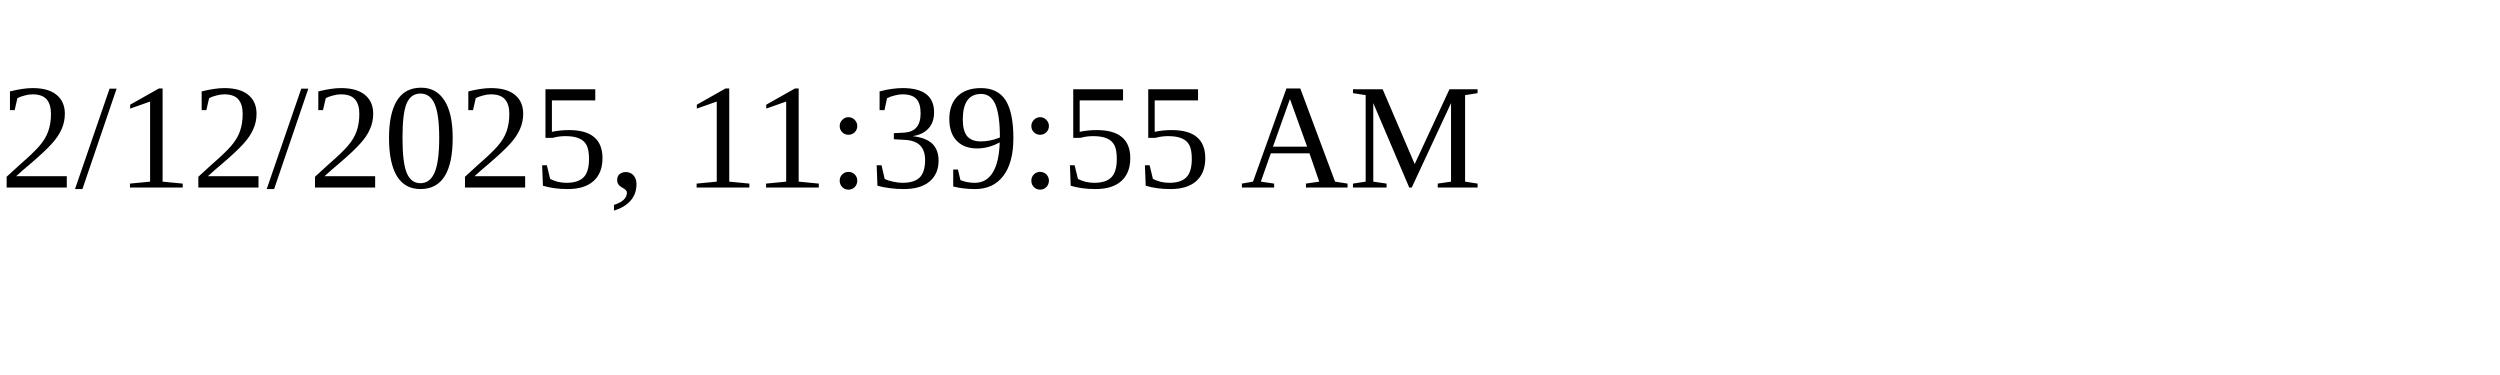
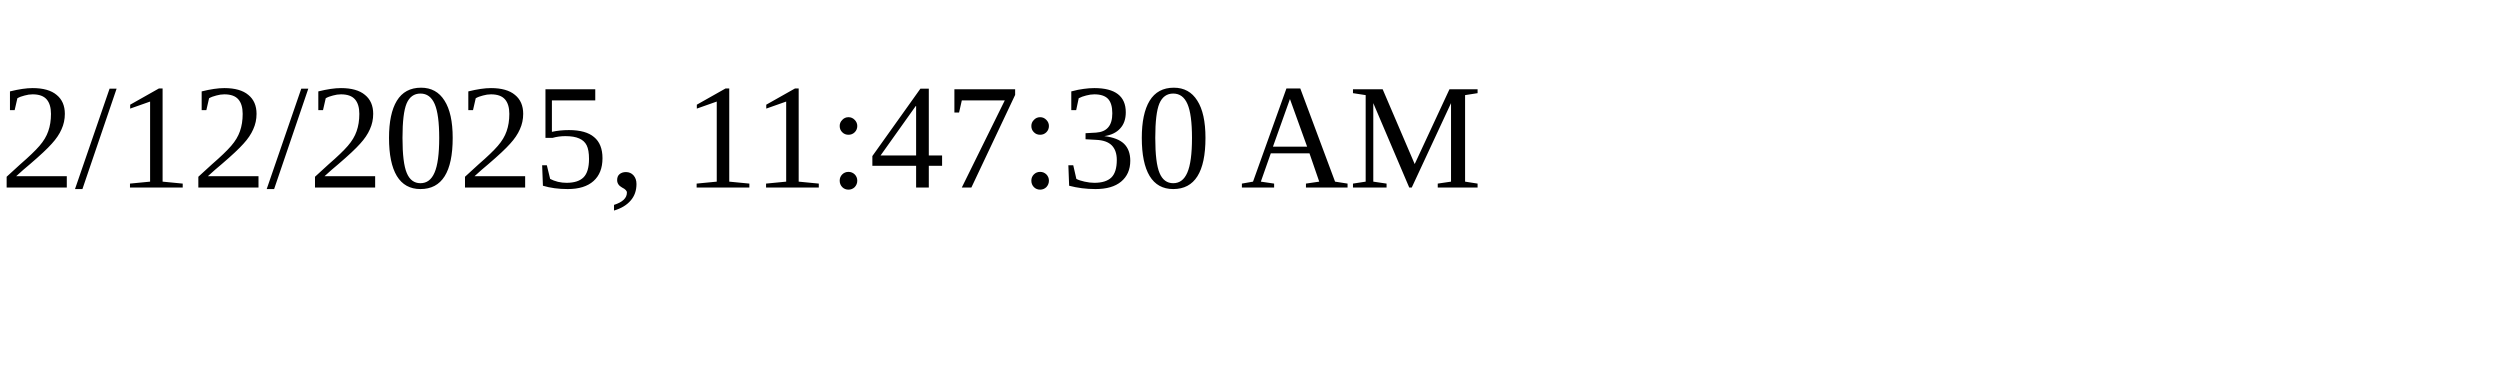
<svg xmlns="http://www.w3.org/2000/svg" height="30" width="200">
-   <text x="0" y="15">2/12/2025, 11:39:55 AM</text>
+   <text x="0" y="15">2/12/2025, 11:47:30 AM</text>
</svg>
